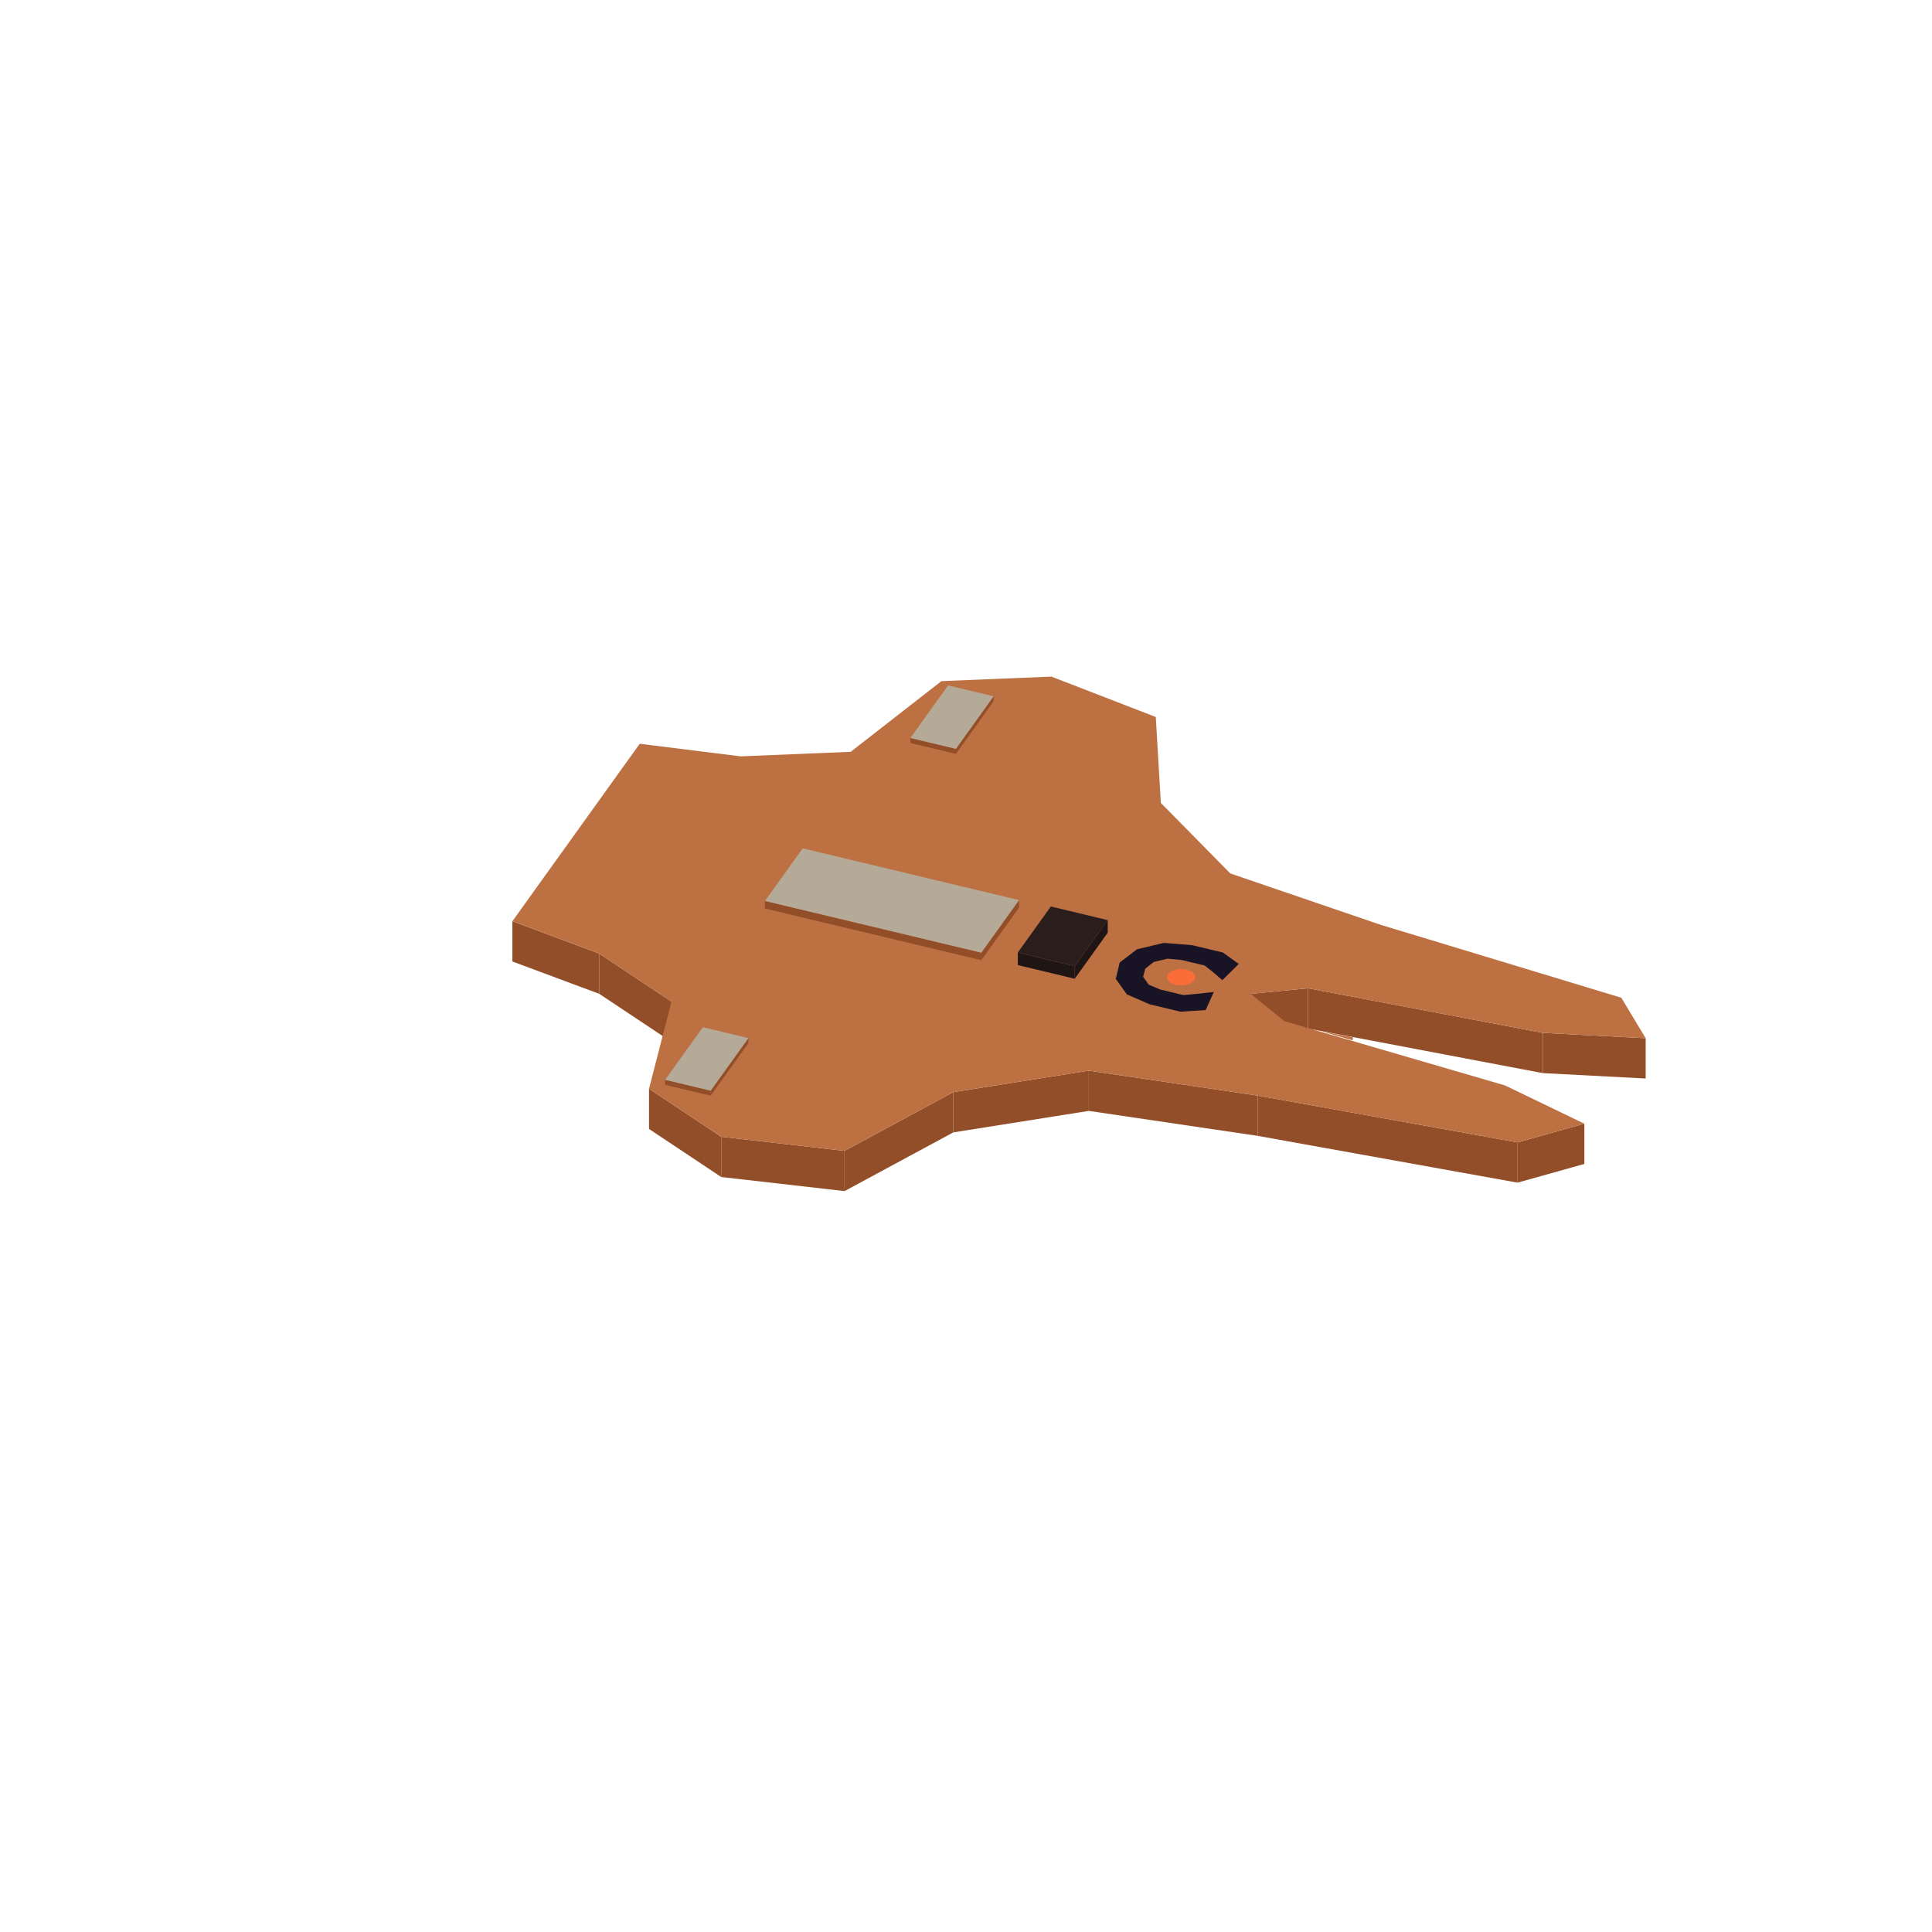
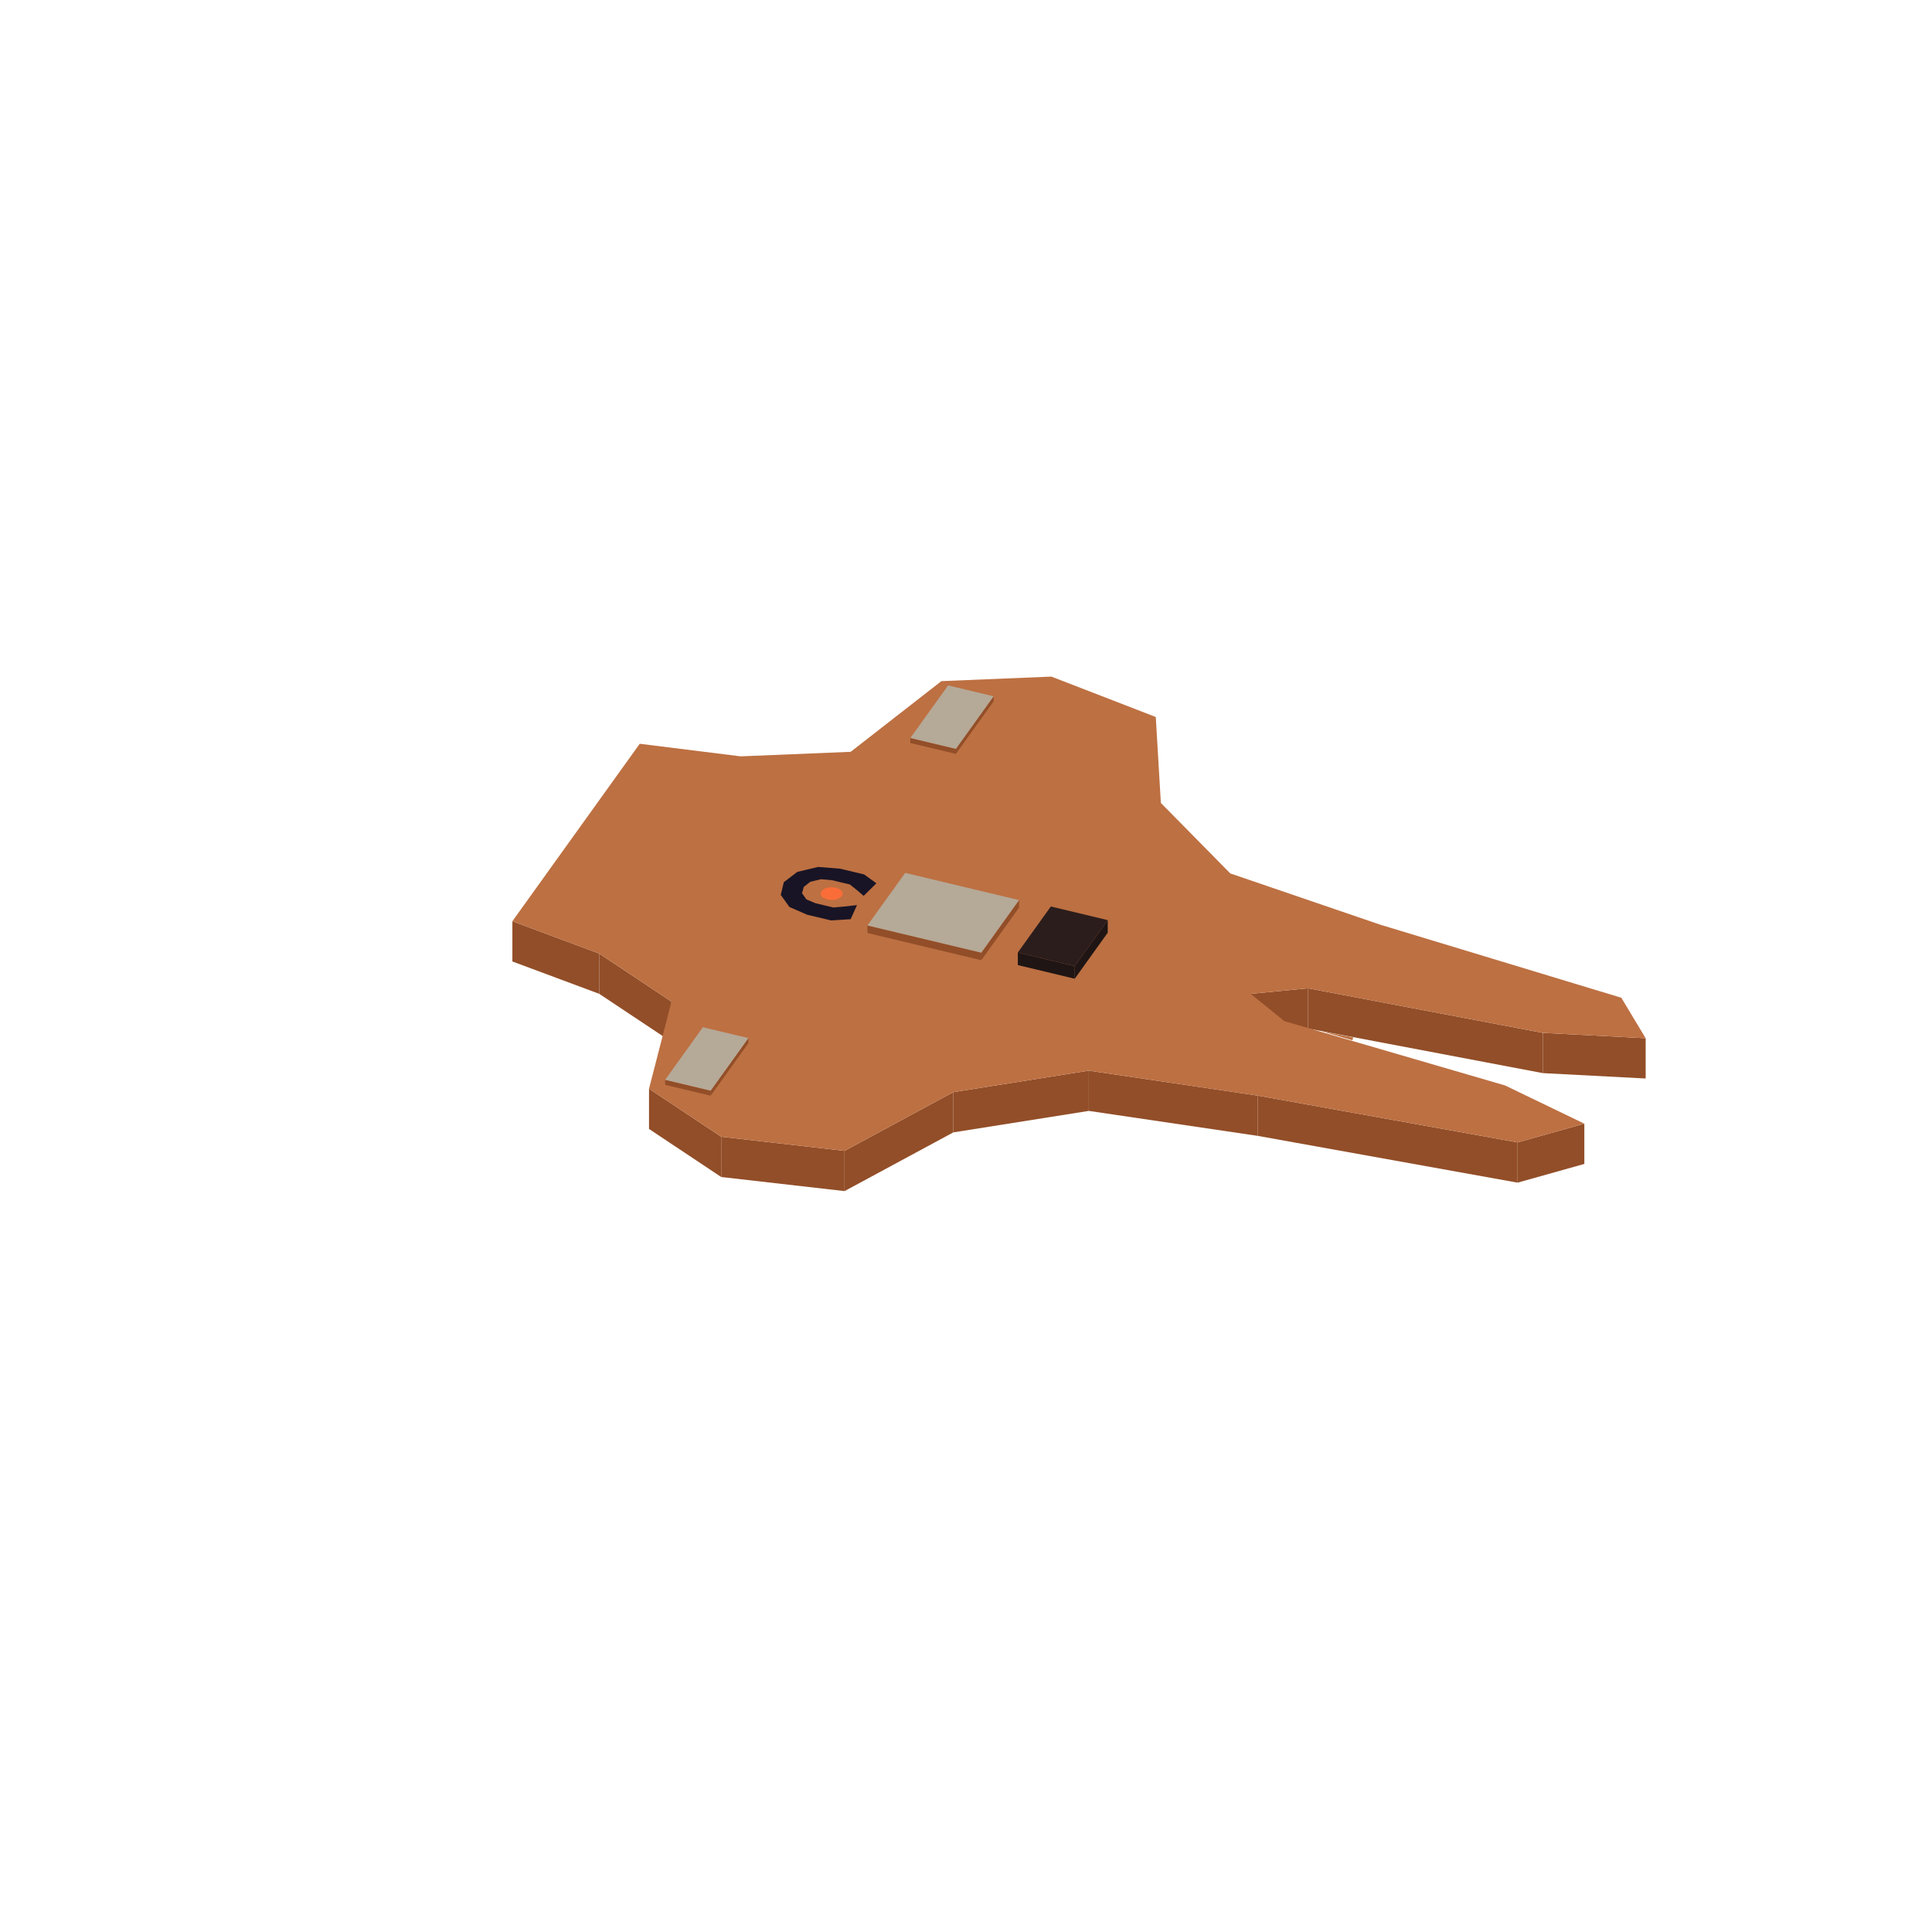
<svg xmlns="http://www.w3.org/2000/svg" width="168" height="168" viewBox="0 0 384 384">
  <polygon fill="#bd7042" points="268.81,206.77 262.75,205.00 268.95,206.19" />
  <polygon fill="#924e28" points="301.63,227.06 314.90,223.34 314.90,231.34 301.63,235.06" />
  <polygon fill="#924e28" points="249.97,217.76 301.63,227.06 301.63,235.06 249.97,225.76" />
  <polygon fill="#924e28" points="216.41,212.80 249.97,217.76 249.97,225.76 216.41,220.80" />
  <polygon fill="#924e28" points="189.48,217.07 216.41,212.80 216.41,220.80 189.48,225.07" />
  <polygon fill="#924e28" points="167.86,228.74 189.48,217.07 189.48,225.07 167.86,236.74" />
  <polygon fill="#924e28" points="143.35,225.94 167.86,228.74 167.86,236.74 143.35,233.94" />
  <polygon fill="#924e28" points="129.00,216.39 143.35,225.94 143.35,233.94 129.00,224.39" />
  <polygon fill="#924e28" points="119.10,189.53 133.46,199.08 133.46,207.08 119.10,197.53" />
  <polygon fill="#924e28" points="101.84,183.10 119.10,189.53 119.10,197.53 101.84,191.10" />
  <polygon fill="#924e28" points="306.64,205.29 327.09,206.36 327.09,214.36 306.64,213.29" />
  <polygon fill="#924e28" points="259.97,196.43 306.64,205.29 306.64,213.29 259.97,204.43" />
  <polygon fill="#924e28" points="248.58,197.53 259.97,196.43 259.97,204.43 248.58,205.53" />
  <polygon fill="#bd7042" points="248.58,197.53 255.28,202.96 299.14,215.74 314.90,223.34 301.63,227.06 249.97,217.76 216.41,212.80 189.48,217.07 167.86,228.74 143.35,225.94 129.00,216.39 133.46,199.08 119.10,189.53 101.84,183.10 127.15,147.83 147.22,150.33 169.08,149.43 187.11,135.38 208.97,134.48 229.72,142.51 230.73,159.59 244.53,173.60 274.34,183.79 322.25,198.31 327.09,206.36 306.64,205.29 259.97,196.43 248.58,197.53" />
-   <polygon fill="#181425" points="225.98,188.68 231.31,187.41 236.95,187.86 243.06,189.32 246.21,191.59 242.95,194.81 241.18,193.28 239.43,191.90 234.84,190.80 232.04,190.55 229.31,191.20 227.64,192.52 227.20,194.14 228.33,195.72 230.63,196.68 235.21,197.78 238.14,197.51 241.26,197.16 239.63,200.76 234.63,201.08 228.52,199.62 223.97,197.64 221.77,194.56 222.55,191.31" />
-   <polygon fill="#fa6d38" points="233.67,195.76 232.50,195.24 231.93,194.44 232.12,193.60 233.03,192.92 234.40,192.59 235.87,192.70 237.05,193.22 237.61,194.01 237.42,194.86 236.52,195.54 235.15,195.87" />
+   <polygon fill="#181425" points="158.46,173.30 162.61,172.31 166.99,172.66 171.75,173.80 174.19,175.56 171.66,178.06 170.28,176.88 168.92,175.80 165.35,174.95 163.18,174.75 161.05,175.26 159.75,176.29 159.41,177.54 160.29,178.77 162.07,179.52 165.64,180.37 167.92,180.17 170.34,179.89 169.07,182.70 165.18,182.94 160.43,181.81 156.90,180.27 155.18,177.87 155.79,175.34" />
+   <polygon fill="#fa6d38" points="164.44,178.80 163.53,178.40 163.09,177.78 163.24,177.12 163.94,176.59 165.01,176.34 166.15,176.42 167.06,176.83 167.51,177.45 167.36,178.11 166.65,178.63 165.59,178.89" />
  <polygon fill="#924e28" points="189.99,148.84 197.49,138.39 197.49,139.39 189.99,149.84" />
  <polygon fill="#924e28" points="180.94,146.68 189.99,148.84 189.99,149.84 180.94,147.68" />
  <polygon fill="#b5a998" points="197.49,138.39 189.99,148.84 180.94,146.68 188.44,136.23" />
  <polygon fill="#924e28" points="195.04,189.35 202.54,178.90 202.54,180.40 195.04,190.85" />
-   <polygon fill="#924e28" points="152.04,179.07 195.04,189.35 195.04,190.85 152.04,180.57" />
-   <polygon fill="#b5a998" points="202.54,178.90 195.04,189.35 152.04,179.07 159.54,168.61" />
+   <polygon fill="#924e28" points="172.41,183.94 195.04,189.35 195.04,190.85 172.41,185.44" />
+   <polygon fill="#b5a998" points="202.54,178.90 195.04,189.35 172.41,183.94 179.91,173.49" />
  <polygon fill="#1f1514" points="213.61,192.03 220.17,182.88 220.17,185.38 213.61,194.53" />
  <polygon fill="#1f1514" points="202.30,189.32 213.61,192.03 213.61,194.53 202.30,191.82" />
  <polygon fill="#2b1d1c" points="220.17,182.88 213.61,192.03 202.30,189.32 208.86,180.17" />
  <polygon fill="#924e28" points="141.25,216.78 148.75,206.33 148.75,207.33 141.25,217.78" />
  <polygon fill="#924e28" points="132.20,214.62 141.25,216.78 141.25,217.78 132.20,215.62" />
  <polygon fill="#b5a998" points="148.75,206.33 141.25,216.78 132.20,214.62 139.70,204.17" />
</svg>
